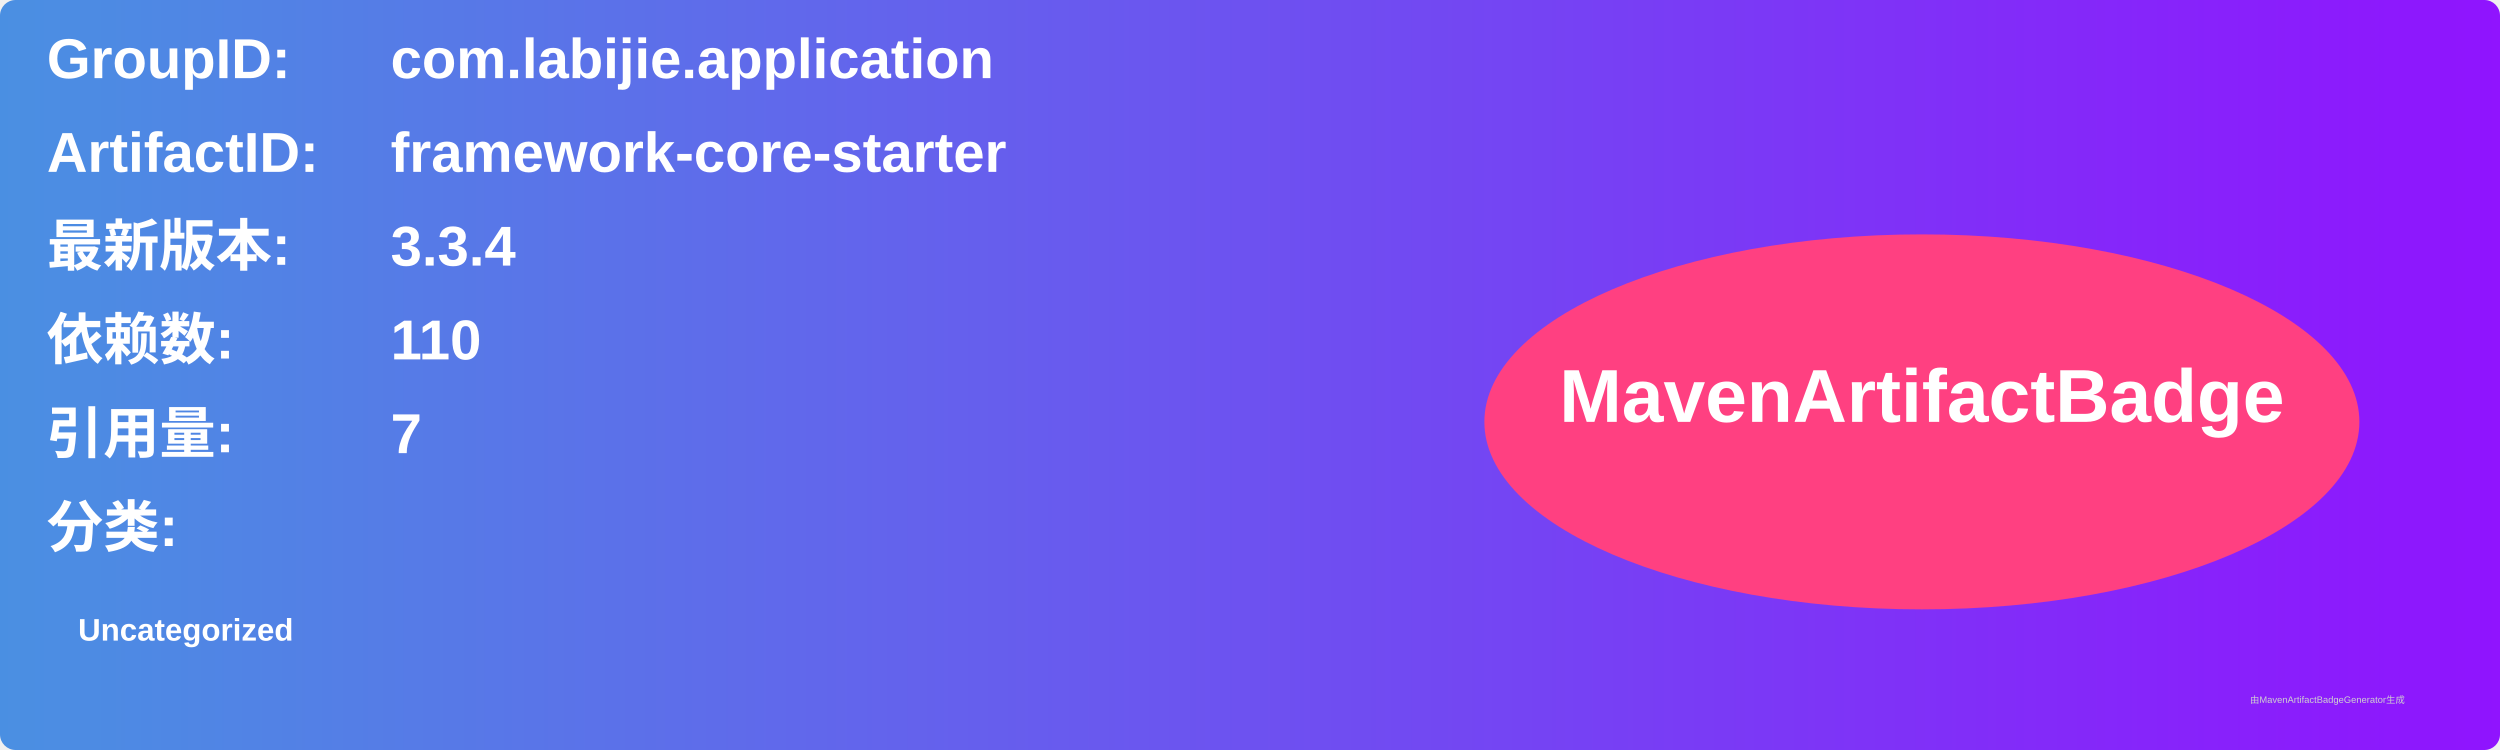
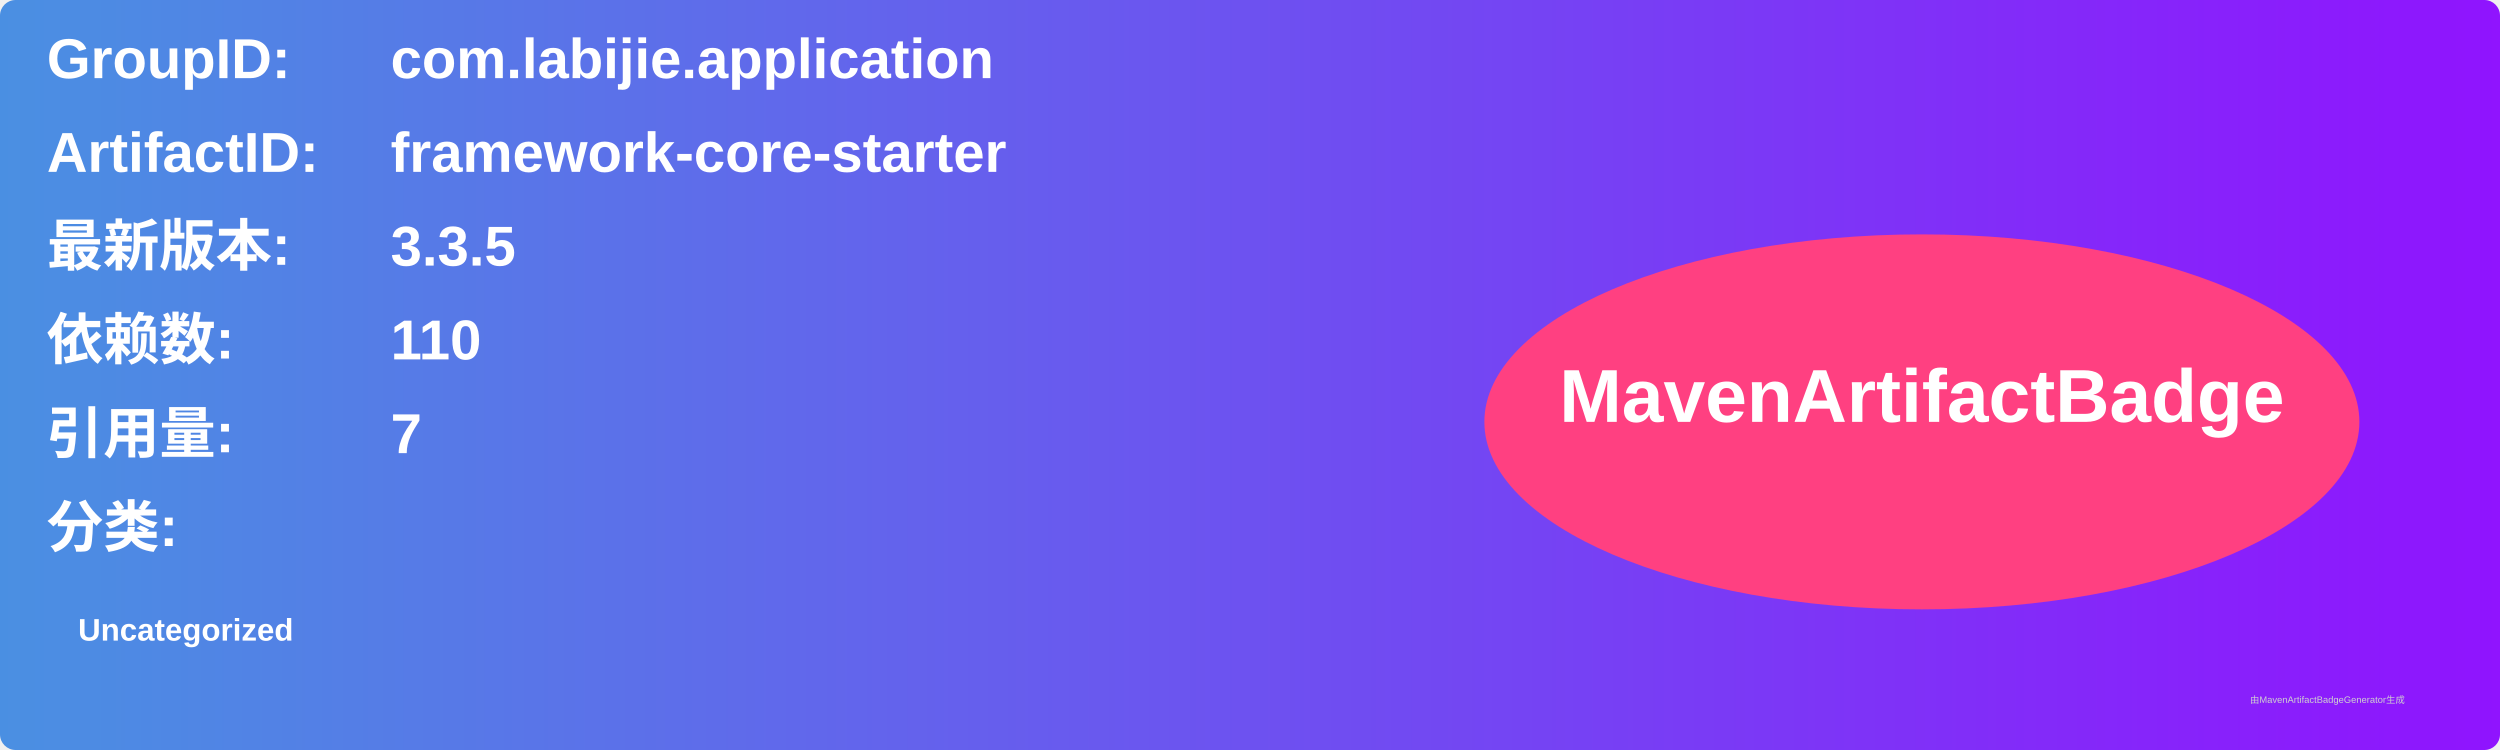
<svg xmlns="http://www.w3.org/2000/svg" width="800" height="240" viewBox="0 0 800 240">
  <linearGradient id="grad" x1="0%" y1="0%" x2="100%" y2="0%">
    <stop offset="0%" stop-color="#4a90e2" />
    <stop offset="100%" stop-color="#9013fe" />
  </linearGradient>
  <rect width="100%" height="100%" rx="5" ry="5" fill="url(#grad)" />
  <g transform="translate(15, 15)">
    <text x="0" y="10" font-family="Arial" font-size="18" fill="white" font-weight="bold" width="260">GroupID:</text>
    <text x="110" y="10" font-family="Arial" font-size="18" fill="white" font-weight="bold" width="460">com.labijie.application</text>
    <text x="0" y="40" font-family="Arial" font-size="18" fill="white" font-weight="bold" width="260">ArtifactID:</text>
    <text x="110" y="40" font-family="Arial" font-size="18" fill="white" font-weight="bold" width="460">framework-core-starter</text>
    <text x="0" y="70" font-family="Arial" font-size="18" fill="white" font-weight="bold">最新版本:</text>
    <text x="110" y="70" font-family="Arial" font-size="18" fill="white" font-weight="bold">
-       <tspan font-weight="bold">3.3.4</tspan>
+       <tspan font-weight="bold">3.3.5</tspan>
    </text>
    <text x="0" y="100" font-family="Arial" font-size="18" fill="white" font-weight="bold">依赖数: </text>
    <text x="110" y="100" font-family="Arial" font-size="18" fill="white">
      <tspan font-weight="bold">110</tspan>
    </text>
    <text x="0" y="130" font-family="Arial" font-size="18" fill="white" font-weight="bold">引用量: </text>
    <text x="110" y="130" font-family="Arial" font-size="18" fill="white">
      <tspan font-weight="bold">7</tspan>
    </text>
    <text x="0" y="160" font-family="Arial" font-size="18" fill="white" font-weight="bold">分类:</text>
    <text x="10" y="190" font-family="Arial" font-size="10" fill="white">
      <tspan font-weight="bold">Uncategorized</tspan>
    </text>
    <ellipse cx="600" cy="120" rx="140" ry="60" fill="#ff4081" />
    <text x="600" y="120" text-anchor="middle" font-family="Arial" font-size="24" fill="white" font-weight="bold">MavenArtifactBadge</text>
  </g>
  <text x="720" y="225" font-family="Arial" font-size="3" fill="#d0d0d0">由MavenArtifactBadgeGenerator生成</text>
</svg>
